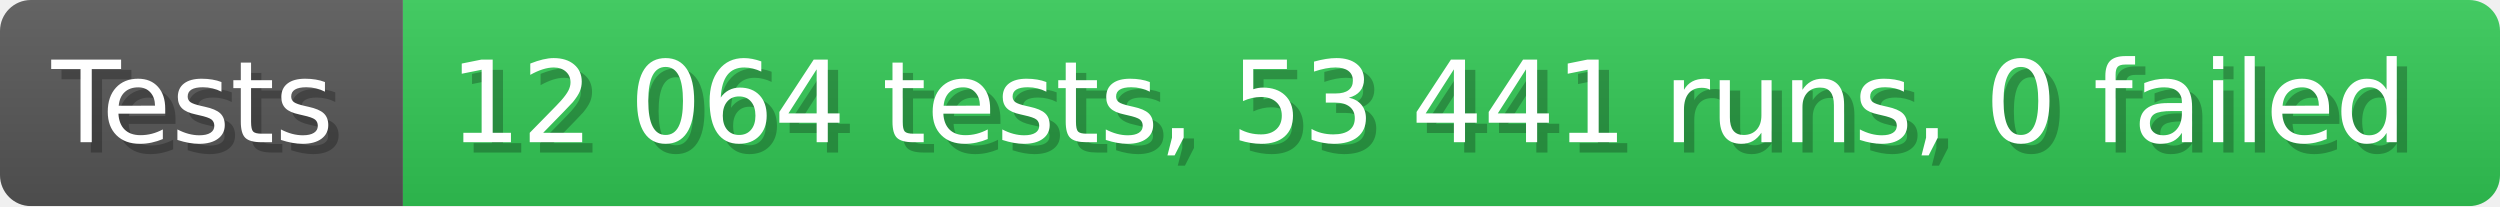
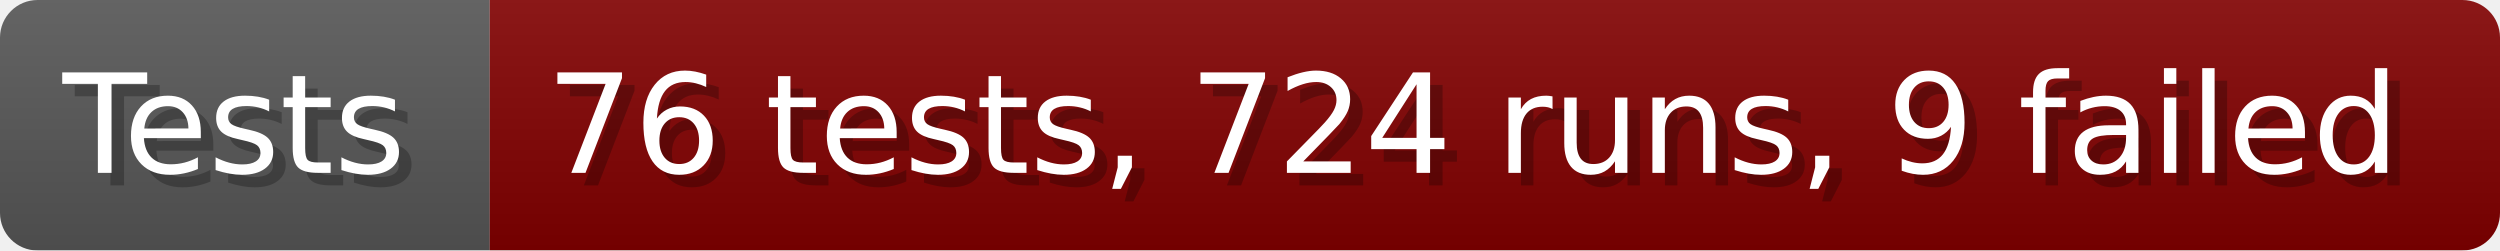
- <svg xmlns="http://www.w3.org/2000/svg" width="242.6" height="20" viewBox="0 0 2426 200" role="img" aria-label="Tests: 12 064 tests, 53 441 runs, 0 failed">
+ <svg xmlns="http://www.w3.org/2000/svg" width="199.6" height="20" viewBox="0 0 1996 200" role="img" aria-label="Tests: 76 tests, 724 runs, 9 failed">
  <linearGradient id="a" x2="0" y2="100%">
    <stop offset="0" stop-opacity=".1" stop-color="#EEE" />
    <stop offset="1" stop-opacity=".1" />
  </linearGradient>
  <mask id="m">
-     <rect width="2426" height="200" rx="30" fill="#FFF" />
+     <rect width="1996" height="200" rx="30" fill="#FFF" />
  </mask>
  <g mask="url(#m)">
    <rect width="391" height="200" fill="#555" />
-     <rect width="2035" height="200" fill="#31c653" x="391" />
-     <rect width="2426" height="200" fill="url(#a)" />
+     <rect width="1605" height="200" fill="#800000" x="391" />
+     <rect width="1996" height="200" fill="url(#a)" />
  </g>
  <g aria-hidden="true" fill="#fff" text-anchor="start" font-family="Verdana,DejaVu Sans,sans-serif" font-size="110">
    <text x="60" y="148" textLength="291" fill="#000" opacity="0.25">Tests</text>
    <text x="50" y="138" textLength="291">Tests</text>
-     <text x="446" y="148" textLength="1935" fill="#000" opacity="0.25">12 064 tests, 53 441 runs, 0 failed</text>
-     <text x="436" y="138" textLength="1935">12 064 tests, 53 441 runs, 0 failed</text>
+     <text x="446" y="148" textLength="1505" fill="#000" opacity="0.25">76 tests, 724 runs, 9 failed</text>
+     <text x="436" y="138" textLength="1505">76 tests, 724 runs, 9 failed</text>
  </g>
</svg>
